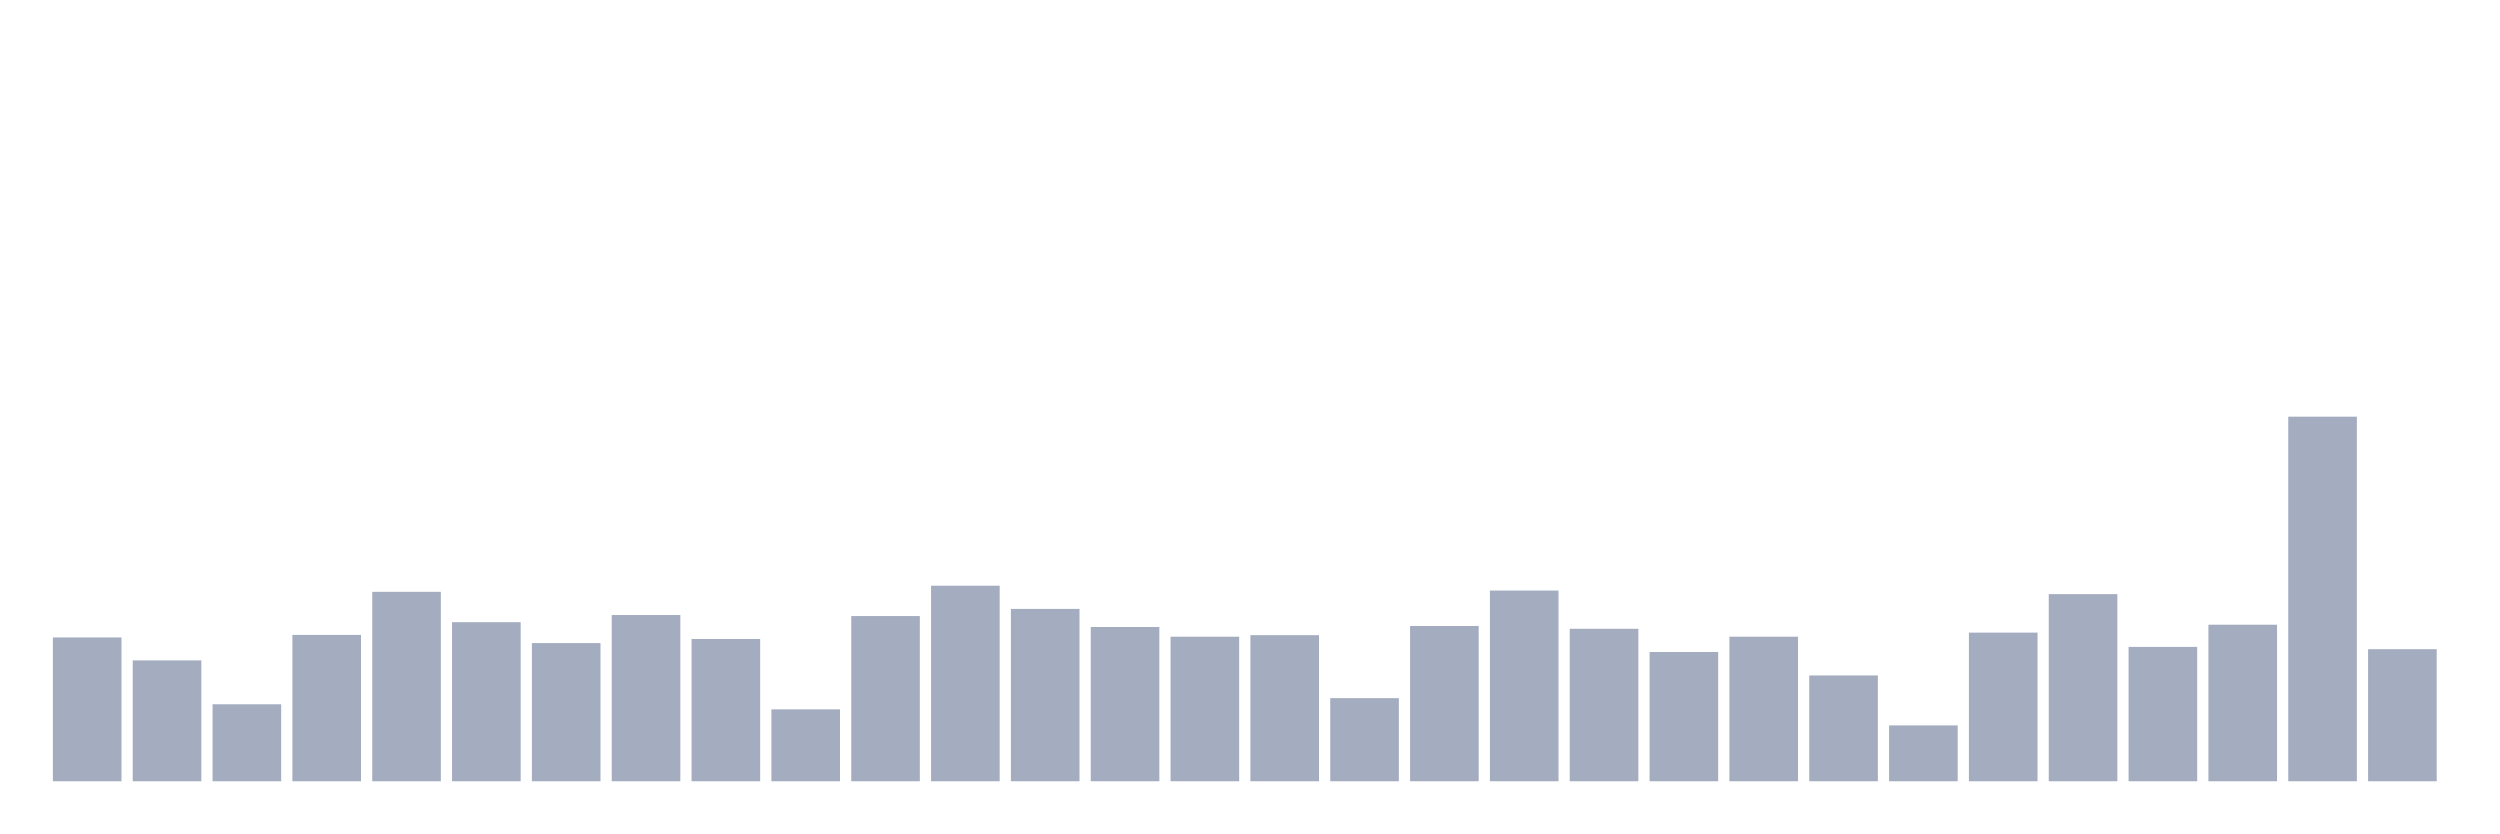
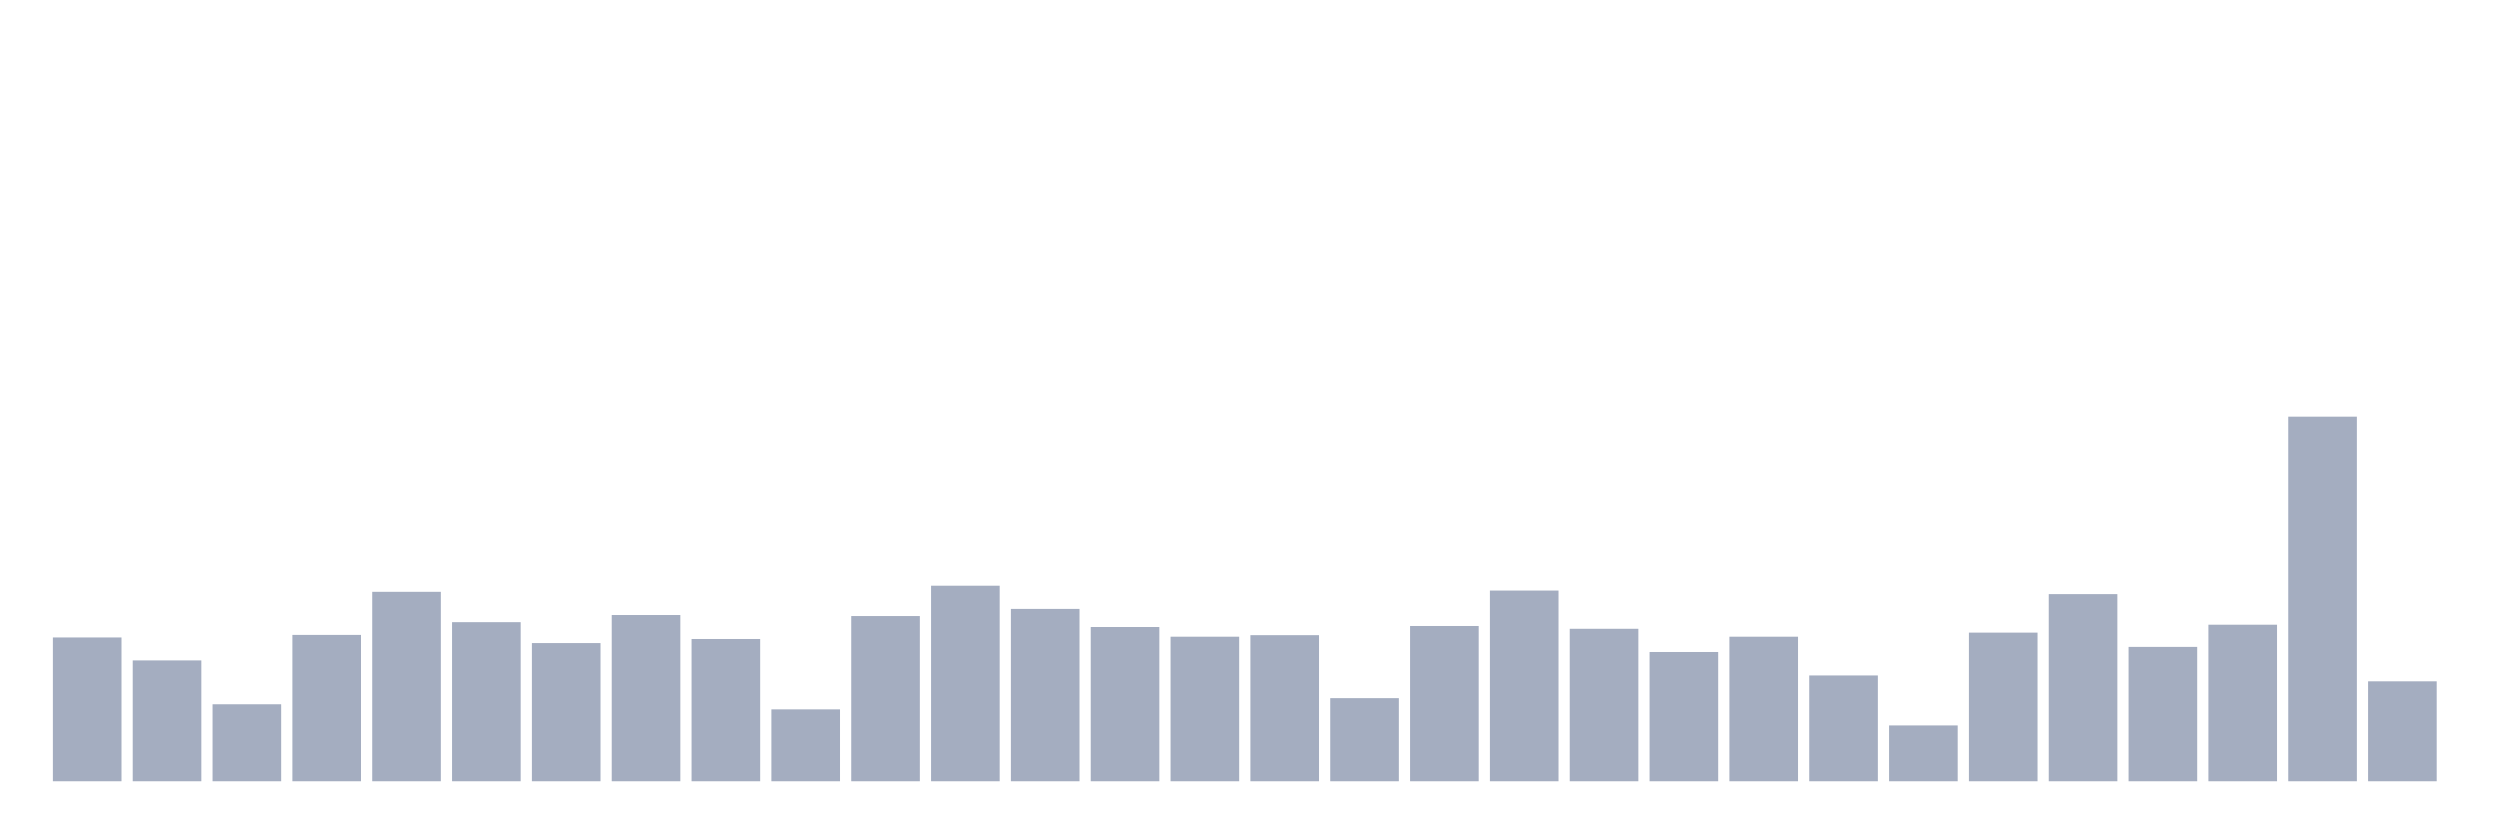
<svg xmlns="http://www.w3.org/2000/svg" viewBox="0 0 480 160">
  <g transform="translate(10,10)">
    <rect class="bar" x="0.153" width="13.175" y="112.392" height="27.608" fill="rgb(164,173,192)" />
    <rect class="bar" x="15.482" width="13.175" y="116.797" height="23.203" fill="rgb(164,173,192)" />
    <rect class="bar" x="30.81" width="13.175" y="125.217" height="14.783" fill="rgb(164,173,192)" />
    <rect class="bar" x="46.138" width="13.175" y="111.902" height="28.098" fill="rgb(164,173,192)" />
    <rect class="bar" x="61.466" width="13.175" y="103.629" height="36.371" fill="rgb(164,173,192)" />
    <rect class="bar" x="76.794" width="13.175" y="109.455" height="30.545" fill="rgb(164,173,192)" />
    <rect class="bar" x="92.123" width="13.175" y="113.469" height="26.531" fill="rgb(164,173,192)" />
    <rect class="bar" x="107.451" width="13.175" y="108.084" height="31.916" fill="rgb(164,173,192)" />
    <rect class="bar" x="122.779" width="13.175" y="112.685" height="27.315" fill="rgb(164,173,192)" />
    <rect class="bar" x="138.107" width="13.175" y="126.196" height="13.804" fill="rgb(164,173,192)" />
    <rect class="bar" x="153.436" width="13.175" y="108.28" height="31.72" fill="rgb(164,173,192)" />
    <rect class="bar" x="168.764" width="13.175" y="102.455" height="37.545" fill="rgb(164,173,192)" />
    <rect class="bar" x="184.092" width="13.175" y="106.909" height="33.091" fill="rgb(164,173,192)" />
    <rect class="bar" x="199.42" width="13.175" y="110.385" height="29.615" fill="rgb(164,173,192)" />
    <rect class="bar" x="214.748" width="13.175" y="112.245" height="27.755" fill="rgb(164,173,192)" />
    <rect class="bar" x="230.077" width="13.175" y="111.951" height="28.049" fill="rgb(164,173,192)" />
    <rect class="bar" x="245.405" width="13.175" y="124.042" height="15.958" fill="rgb(164,173,192)" />
    <rect class="bar" x="260.733" width="13.175" y="110.189" height="29.811" fill="rgb(164,173,192)" />
    <rect class="bar" x="276.061" width="13.175" y="103.385" height="36.615" fill="rgb(164,173,192)" />
    <rect class="bar" x="291.39" width="13.175" y="110.727" height="29.273" fill="rgb(164,173,192)" />
    <rect class="bar" x="306.718" width="13.175" y="115.182" height="24.818" fill="rgb(164,173,192)" />
    <rect class="bar" x="322.046" width="13.175" y="112.245" height="27.755" fill="rgb(164,173,192)" />
    <rect class="bar" x="337.374" width="13.175" y="119.685" height="20.315" fill="rgb(164,173,192)" />
    <rect class="bar" x="352.702" width="13.175" y="129.28" height="10.72" fill="rgb(164,173,192)" />
    <rect class="bar" x="368.031" width="13.175" y="111.462" height="28.538" fill="rgb(164,173,192)" />
    <rect class="bar" x="383.359" width="13.175" y="104.07" height="35.93" fill="rgb(164,173,192)" />
    <rect class="bar" x="398.687" width="13.175" y="114.203" height="25.797" fill="rgb(164,173,192)" />
    <rect class="bar" x="414.015" width="13.175" y="109.944" height="30.056" fill="rgb(164,173,192)" />
    <rect class="bar" x="429.344" width="13.175" y="70" height="70" fill="rgb(164,173,192)" />
-     <rect class="bar" x="444.672" width="13.175" y="114.643" height="25.357" fill="rgb(164,173,192)" />
+     <rect class="bar" x="444.672" width="13.175" y="120.811" height="19.189" fill="rgb(164,173,192)" />
  </g>
</svg>
